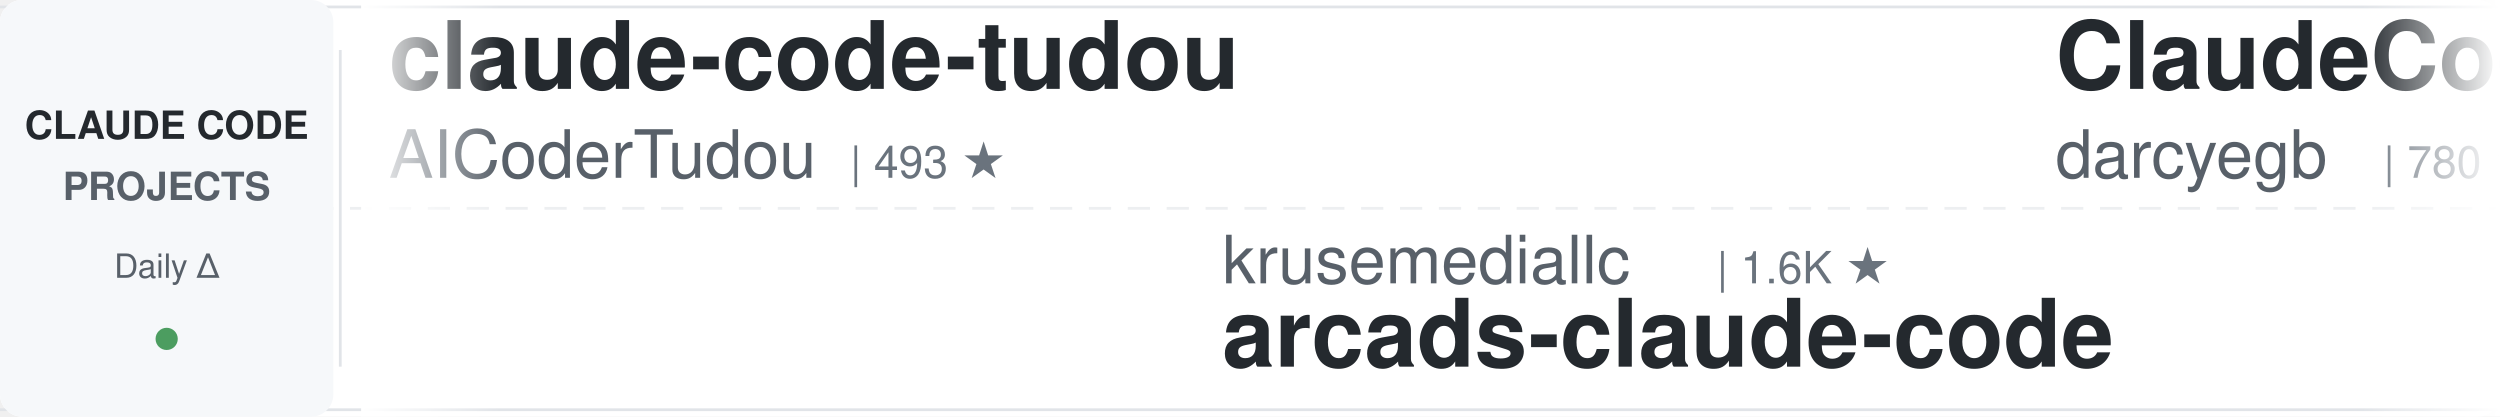
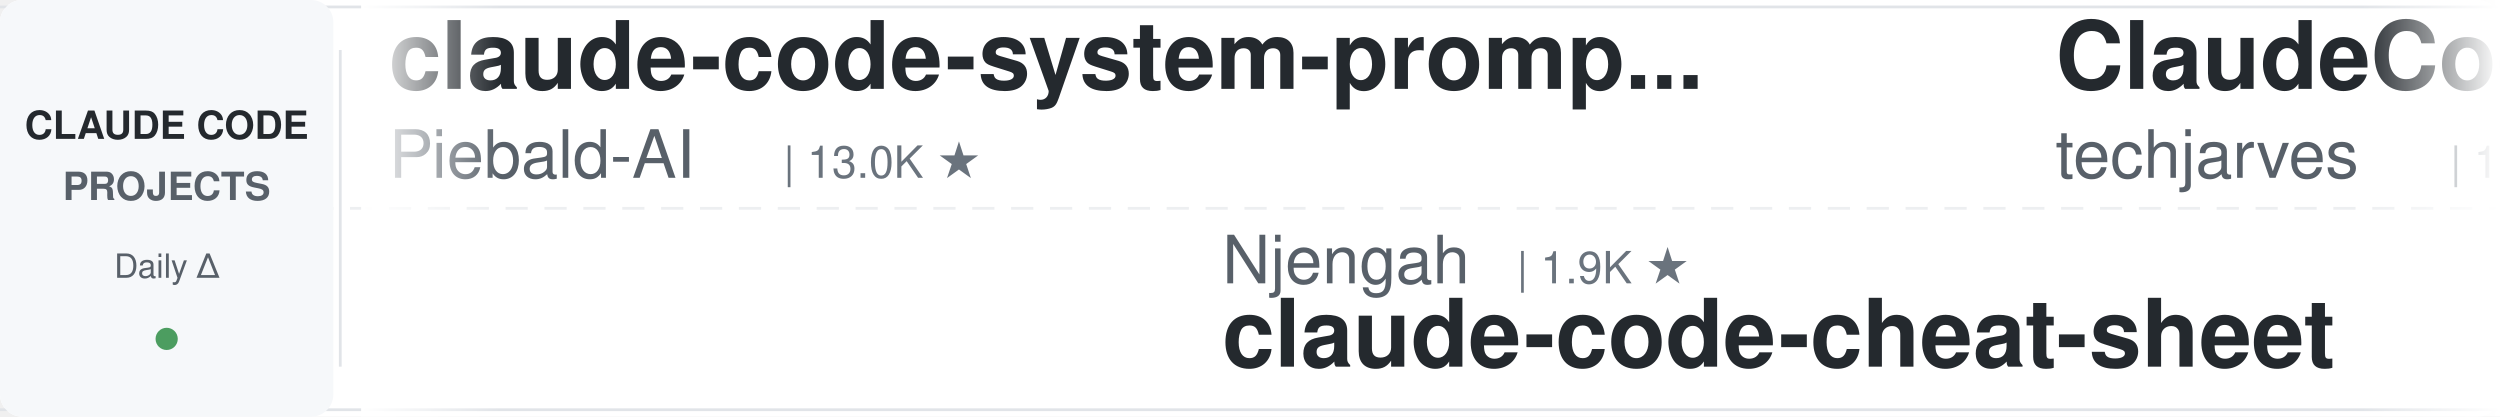
<svg xmlns="http://www.w3.org/2000/svg" width="900" height="150">
  <defs>
    <linearGradient id="leftFade" x1="0%" y1="0%" x2="100%" y2="0%">
      <stop offset="0%" style="stop-color:#ffffff;stop-opacity:1" />
      <stop offset="100%" style="stop-color:#ffffff;stop-opacity:0" />
    </linearGradient>
    <linearGradient id="rightFade" x1="0%" y1="0%" x2="100%" y2="0%">
      <stop offset="0%" style="stop-color:#ffffff;stop-opacity:0" />
      <stop offset="100%" style="stop-color:#ffffff;stop-opacity:1" />
    </linearGradient>
  </defs>
  <rect width="900" height="150" fill="#ffffff" rx="8" />
  <rect x="0" y="2" width="900" height="1" fill="#e1e4e8" />
  <rect x="0" y="147" width="900" height="1" fill="#e1e4e8" />
  <line x1="0" y1="75" x2="900" y2="75" stroke="#e1e4e8" stroke-width="1" stroke-dasharray="8 6" opacity="0.6" />
  <rect x="0" y="0" width="120" height="150" fill="#f6f8fa" rx="8" />
  <text x="60" y="50" font-family="-apple-system, BlinkMacSystemFont, 'Segoe UI', Helvetica, Arial, sans-serif" font-size="14" font-weight="600" fill="#24292e" text-anchor="middle">CLAUDE CODE</text>
  <text x="60" y="72" font-family="-apple-system, BlinkMacSystemFont, 'Segoe UI', Helvetica, Arial, sans-serif" font-size="14" font-weight="600" fill="#586069" text-anchor="middle">PROJECTS</text>
  <text x="60" y="100" font-family="-apple-system, BlinkMacSystemFont, 'Segoe UI', Helvetica, Arial, sans-serif" font-size="12" font-weight="500" fill="#586069" text-anchor="middle">Daily Δ</text>
  <circle cx="60" cy="122" r="4" fill="#22863a" opacity="0.8" />
  <rect x="122" y="18" width="1" height="114" fill="#e1e4e8" />
  <clipPath id="tickerClip">
    <rect x="130" y="0" width="770" height="150" />
  </clipPath>
  <g clip-path="url(#tickerClip)">
    <g id="tickerItems">
      <animateTransform attributeName="transform" attributeType="XML" type="translate" from="0 0" to="-3000 0" dur="54s" repeatCount="indefinite" />
      <g transform="translate(0, 0)">
-         <text x="140" y="32" font-family="-apple-system, BlinkMacSystemFont, 'Segoe UI', Helvetica, Arial, sans-serif" font-size="34" font-weight="600" fill="#24292e">claude-code-tudou</text>
-         <text x="140" y="64" font-family="-apple-system, BlinkMacSystemFont, 'Segoe UI', Helvetica, Arial, sans-serif" font-size="24" font-weight="400" fill="#586069">AICoderTudou</text>
-         <text x="306" y="64" font-family="-apple-system, BlinkMacSystemFont, 'Segoe UI', Helvetica, Arial, sans-serif" font-size="16" font-weight="500" fill="#6a737d">| 493 ★</text>
+         <text x="140" y="32" font-family="-apple-system, BlinkMacSystemFont, 'Segoe UI', Helvetica, Arial, sans-serif" font-size="34" font-weight="600" fill="#24292e">claude-code-system-promp...</text>
+         <text x="140" y="64" font-family="-apple-system, BlinkMacSystemFont, 'Segoe UI', Helvetica, Arial, sans-serif" font-size="24" font-weight="400" fill="#586069">Piebald-AI</text>
+         <text x="282" y="64" font-family="-apple-system, BlinkMacSystemFont, 'Segoe UI', Helvetica, Arial, sans-serif" font-size="16" font-weight="500" fill="#6a737d">| 13.0K ★</text>
      </g>
      <g transform="translate(300, 0)">
-         <text x="140" y="102" font-family="-apple-system, BlinkMacSystemFont, 'Segoe UI', Helvetica, Arial, sans-serif" font-size="24" font-weight="400" fill="#586069">krusemediallc</text>
-         <text x="318" y="102" font-family="-apple-system, BlinkMacSystemFont, 'Segoe UI', Helvetica, Arial, sans-serif" font-size="16" font-weight="500" fill="#6a737d">| 1.6K ★</text>
-         <text x="140" y="132" font-family="-apple-system, BlinkMacSystemFont, 'Segoe UI', Helvetica, Arial, sans-serif" font-size="34" font-weight="600" fill="#24292e">arcads-claude-code</text>
+         <text x="140" y="102" font-family="-apple-system, BlinkMacSystemFont, 'Segoe UI', Helvetica, Arial, sans-serif" font-size="24" font-weight="400" fill="#586069">Njengah</text>
+         <text x="246" y="102" font-family="-apple-system, BlinkMacSystemFont, 'Segoe UI', Helvetica, Arial, sans-serif" font-size="16" font-weight="500" fill="#6a737d">| 1.9K ★</text>
+         <text x="140" y="132" font-family="-apple-system, BlinkMacSystemFont, 'Segoe UI', Helvetica, Arial, sans-serif" font-size="34" font-weight="600" fill="#24292e">claude-code-cheat-sheet</text>
      </g>
      <g transform="translate(600, 0)">
-         <text x="140" y="32" font-family="-apple-system, BlinkMacSystemFont, 'Segoe UI', Helvetica, Arial, sans-serif" font-size="34" font-weight="600" fill="#24292e">ClaudeCodeAgents</text>
-         <text x="140" y="64" font-family="-apple-system, BlinkMacSystemFont, 'Segoe UI', Helvetica, Arial, sans-serif" font-size="24" font-weight="400" fill="#586069">darcyegb</text>
-         <text x="258" y="64" font-family="-apple-system, BlinkMacSystemFont, 'Segoe UI', Helvetica, Arial, sans-serif" font-size="16" font-weight="500" fill="#6a737d">| 780 ★</text>
+         <text x="140" y="32" font-family="-apple-system, BlinkMacSystemFont, 'Segoe UI', Helvetica, Arial, sans-serif" font-size="34" font-weight="600" fill="#24292e">ClaudeCode-Portable</text>
+         <text x="140" y="64" font-family="-apple-system, BlinkMacSystemFont, 'Segoe UI', Helvetica, Arial, sans-serif" font-size="24" font-weight="400" fill="#586069">techjarves</text>
+         <text x="282" y="64" font-family="-apple-system, BlinkMacSystemFont, 'Segoe UI', Helvetica, Arial, sans-serif" font-size="16" font-weight="500" fill="#6a737d">| 1.6K ★</text>
      </g>
      <g transform="translate(900, 0)">
-         <text x="140" y="102" font-family="-apple-system, BlinkMacSystemFont, 'Segoe UI', Helvetica, Arial, sans-serif" font-size="24" font-weight="400" fill="#586069">daymade</text>
-         <text x="246" y="102" font-family="-apple-system, BlinkMacSystemFont, 'Segoe UI', Helvetica, Arial, sans-serif" font-size="16" font-weight="500" fill="#6a737d">| 1.5K ★</text>
-         <text x="140" y="132" font-family="-apple-system, BlinkMacSystemFont, 'Segoe UI', Helvetica, Arial, sans-serif" font-size="34" font-weight="600" fill="#24292e">claude-code-skills</text>
+         <text x="140" y="102" font-family="-apple-system, BlinkMacSystemFont, 'Segoe UI', Helvetica, Arial, sans-serif" font-size="24" font-weight="400" fill="#586069">fuergaosi233</text>
+         <text x="306" y="102" font-family="-apple-system, BlinkMacSystemFont, 'Segoe UI', Helvetica, Arial, sans-serif" font-size="16" font-weight="500" fill="#6a737d">| 2.8K ★</text>
+         <text x="140" y="132" font-family="-apple-system, BlinkMacSystemFont, 'Segoe UI', Helvetica, Arial, sans-serif" font-size="34" font-weight="600" fill="#24292e">claude-code-proxy</text>
      </g>
      <g transform="translate(1200, 0)">
-         <text x="140" y="32" font-family="-apple-system, BlinkMacSystemFont, 'Segoe UI', Helvetica, Arial, sans-serif" font-size="34" font-weight="600" fill="#24292e">claude-code-router</text>
-         <text x="140" y="64" font-family="-apple-system, BlinkMacSystemFont, 'Segoe UI', Helvetica, Arial, sans-serif" font-size="24" font-weight="400" fill="#586069">musistudio</text>
-         <text x="282" y="64" font-family="-apple-system, BlinkMacSystemFont, 'Segoe UI', Helvetica, Arial, sans-serif" font-size="16" font-weight="500" fill="#6a737d">| 37.8K ★</text>
+         <text x="140" y="32" font-family="-apple-system, BlinkMacSystemFont, 'Segoe UI', Helvetica, Arial, sans-serif" font-size="34" font-weight="600" fill="#24292e">claude-code-tips</text>
+         <text x="140" y="64" font-family="-apple-system, BlinkMacSystemFont, 'Segoe UI', Helvetica, Arial, sans-serif" font-size="24" font-weight="400" fill="#586069">ykdojo</text>
+         <text x="234" y="64" font-family="-apple-system, BlinkMacSystemFont, 'Segoe UI', Helvetica, Arial, sans-serif" font-size="16" font-weight="500" fill="#6a737d">| 10.3K ★</text>
      </g>
      <g transform="translate(1500, 0)">
-         <text x="140" y="102" font-family="-apple-system, BlinkMacSystemFont, 'Segoe UI', Helvetica, Arial, sans-serif" font-size="24" font-weight="400" fill="#586069">anthropics</text>
-         <text x="282" y="102" font-family="-apple-system, BlinkMacSystemFont, 'Segoe UI', Helvetica, Arial, sans-serif" font-size="16" font-weight="500" fill="#6a737d">| 6.5K ★</text>
-         <text x="140" y="132" font-family="-apple-system, BlinkMacSystemFont, 'Segoe UI', Helvetica, Arial, sans-serif" font-size="34" font-weight="600" fill="#24292e">claude-code-security-rev...</text>
+         <text x="140" y="102" font-family="-apple-system, BlinkMacSystemFont, 'Segoe UI', Helvetica, Arial, sans-serif" font-size="24" font-weight="400" fill="#586069">simonw</text>
+         <text x="234" y="102" font-family="-apple-system, BlinkMacSystemFont, 'Segoe UI', Helvetica, Arial, sans-serif" font-size="16" font-weight="500" fill="#6a737d">| 1.7K ★</text>
+         <text x="140" y="132" font-family="-apple-system, BlinkMacSystemFont, 'Segoe UI', Helvetica, Arial, sans-serif" font-size="34" font-weight="600" fill="#24292e">claude-code-transcripts</text>
      </g>
      <g transform="translate(1800, 0)">
-         <text x="140" y="32" font-family="-apple-system, BlinkMacSystemFont, 'Segoe UI', Helvetica, Arial, sans-serif" font-size="34" font-weight="600" fill="#24292e">claude-code-hooks-master...</text>
-         <text x="140" y="64" font-family="-apple-system, BlinkMacSystemFont, 'Segoe UI', Helvetica, Arial, sans-serif" font-size="24" font-weight="400" fill="#586069">disler</text>
-         <text x="234" y="64" font-family="-apple-system, BlinkMacSystemFont, 'Segoe UI', Helvetica, Arial, sans-serif" font-size="16" font-weight="500" fill="#6a737d">| 3.9K ★</text>
+         <text x="140" y="32" font-family="-apple-system, BlinkMacSystemFont, 'Segoe UI', Helvetica, Arial, sans-serif" font-size="34" font-weight="600" fill="#24292e">my-claude-code-setup</text>
+         <text x="140" y="64" font-family="-apple-system, BlinkMacSystemFont, 'Segoe UI', Helvetica, Arial, sans-serif" font-size="24" font-weight="400" fill="#586069">centminmod</text>
+         <text x="282" y="64" font-family="-apple-system, BlinkMacSystemFont, 'Segoe UI', Helvetica, Arial, sans-serif" font-size="16" font-weight="500" fill="#6a737d">| 2.7K ★</text>
      </g>
      <g transform="translate(2100, 0)">
-         <text x="140" y="102" font-family="-apple-system, BlinkMacSystemFont, 'Segoe UI', Helvetica, Arial, sans-serif" font-size="24" font-weight="400" fill="#586069">SeemSeam</text>
-         <text x="258" y="102" font-family="-apple-system, BlinkMacSystemFont, 'Segoe UI', Helvetica, Arial, sans-serif" font-size="16" font-weight="500" fill="#6a737d">| 3.6K ★</text>
-         <text x="140" y="132" font-family="-apple-system, BlinkMacSystemFont, 'Segoe UI', Helvetica, Arial, sans-serif" font-size="34" font-weight="600" fill="#24292e">claude_codex_bridge</text>
+         <text x="140" y="102" font-family="-apple-system, BlinkMacSystemFont, 'Segoe UI', Helvetica, Arial, sans-serif" font-size="24" font-weight="400" fill="#586069">LING71671</text>
+         <text x="270" y="102" font-family="-apple-system, BlinkMacSystemFont, 'Segoe UI', Helvetica, Arial, sans-serif" font-size="16" font-weight="500" fill="#6a737d">| 973 ★</text>
+         <text x="140" y="132" font-family="-apple-system, BlinkMacSystemFont, 'Segoe UI', Helvetica, Arial, sans-serif" font-size="34" font-weight="600" fill="#24292e">Open-ClaudeCode</text>
      </g>
      <g transform="translate(2400, 0)">
-         <text x="140" y="32" font-family="-apple-system, BlinkMacSystemFont, 'Segoe UI', Helvetica, Arial, sans-serif" font-size="34" font-weight="600" fill="#24292e">claude-code-infrastructu...</text>
-         <text x="140" y="64" font-family="-apple-system, BlinkMacSystemFont, 'Segoe UI', Helvetica, Arial, sans-serif" font-size="24" font-weight="400" fill="#586069">diet103</text>
-         <text x="246" y="64" font-family="-apple-system, BlinkMacSystemFont, 'Segoe UI', Helvetica, Arial, sans-serif" font-size="16" font-weight="500" fill="#6a737d">| 10.0K ★</text>
+         <text x="140" y="32" font-family="-apple-system, BlinkMacSystemFont, 'Segoe UI', Helvetica, Arial, sans-serif" font-size="34" font-weight="600" fill="#24292e">claude-code-skills</text>
+         <text x="140" y="64" font-family="-apple-system, BlinkMacSystemFont, 'Segoe UI', Helvetica, Arial, sans-serif" font-size="24" font-weight="400" fill="#586069">daymade</text>
+         <text x="246" y="64" font-family="-apple-system, BlinkMacSystemFont, 'Segoe UI', Helvetica, Arial, sans-serif" font-size="16" font-weight="500" fill="#6a737d">| 1.5K ★</text>
      </g>
      <g transform="translate(2700, 0)">
-         <text x="140" y="102" font-family="-apple-system, BlinkMacSystemFont, 'Segoe UI', Helvetica, Arial, sans-serif" font-size="24" font-weight="400" fill="#586069">ykdojo</text>
-         <text x="234" y="102" font-family="-apple-system, BlinkMacSystemFont, 'Segoe UI', Helvetica, Arial, sans-serif" font-size="16" font-weight="500" fill="#6a737d">| 10.3K ★</text>
-         <text x="140" y="132" font-family="-apple-system, BlinkMacSystemFont, 'Segoe UI', Helvetica, Arial, sans-serif" font-size="34" font-weight="600" fill="#24292e">claude-code-tips</text>
+         <text x="140" y="102" font-family="-apple-system, BlinkMacSystemFont, 'Segoe UI', Helvetica, Arial, sans-serif" font-size="24" font-weight="400" fill="#586069">frankbria</text>
+         <text x="270" y="102" font-family="-apple-system, BlinkMacSystemFont, 'Segoe UI', Helvetica, Arial, sans-serif" font-size="16" font-weight="500" fill="#6a737d">| 9.7K ★</text>
+         <text x="140" y="132" font-family="-apple-system, BlinkMacSystemFont, 'Segoe UI', Helvetica, Arial, sans-serif" font-size="34" font-weight="600" fill="#24292e">ralph-claude-code</text>
      </g>
      <g transform="translate(3000, 0)">
-         <text x="140" y="32" font-family="-apple-system, BlinkMacSystemFont, 'Segoe UI', Helvetica, Arial, sans-serif" font-size="34" font-weight="600" fill="#24292e">claude-code-tudou</text>
-         <text x="140" y="64" font-family="-apple-system, BlinkMacSystemFont, 'Segoe UI', Helvetica, Arial, sans-serif" font-size="24" font-weight="400" fill="#586069">AICoderTudou</text>
-         <text x="306" y="64" font-family="-apple-system, BlinkMacSystemFont, 'Segoe UI', Helvetica, Arial, sans-serif" font-size="16" font-weight="500" fill="#6a737d">| 493 ★</text>
+         <text x="140" y="32" font-family="-apple-system, BlinkMacSystemFont, 'Segoe UI', Helvetica, Arial, sans-serif" font-size="34" font-weight="600" fill="#24292e">claude-code-system-promp...</text>
+         <text x="140" y="64" font-family="-apple-system, BlinkMacSystemFont, 'Segoe UI', Helvetica, Arial, sans-serif" font-size="24" font-weight="400" fill="#586069">Piebald-AI</text>
+         <text x="282" y="64" font-family="-apple-system, BlinkMacSystemFont, 'Segoe UI', Helvetica, Arial, sans-serif" font-size="16" font-weight="500" fill="#6a737d">| 13.0K ★</text>
      </g>
      <g transform="translate(3300, 0)">
-         <text x="140" y="102" font-family="-apple-system, BlinkMacSystemFont, 'Segoe UI', Helvetica, Arial, sans-serif" font-size="24" font-weight="400" fill="#586069">krusemediallc</text>
-         <text x="318" y="102" font-family="-apple-system, BlinkMacSystemFont, 'Segoe UI', Helvetica, Arial, sans-serif" font-size="16" font-weight="500" fill="#6a737d">| 1.6K ★</text>
-         <text x="140" y="132" font-family="-apple-system, BlinkMacSystemFont, 'Segoe UI', Helvetica, Arial, sans-serif" font-size="34" font-weight="600" fill="#24292e">arcads-claude-code</text>
+         <text x="140" y="102" font-family="-apple-system, BlinkMacSystemFont, 'Segoe UI', Helvetica, Arial, sans-serif" font-size="24" font-weight="400" fill="#586069">Njengah</text>
+         <text x="246" y="102" font-family="-apple-system, BlinkMacSystemFont, 'Segoe UI', Helvetica, Arial, sans-serif" font-size="16" font-weight="500" fill="#6a737d">| 1.9K ★</text>
+         <text x="140" y="132" font-family="-apple-system, BlinkMacSystemFont, 'Segoe UI', Helvetica, Arial, sans-serif" font-size="34" font-weight="600" fill="#24292e">claude-code-cheat-sheet</text>
      </g>
      <g transform="translate(3600, 0)">
-         <text x="140" y="32" font-family="-apple-system, BlinkMacSystemFont, 'Segoe UI', Helvetica, Arial, sans-serif" font-size="34" font-weight="600" fill="#24292e">ClaudeCodeAgents</text>
-         <text x="140" y="64" font-family="-apple-system, BlinkMacSystemFont, 'Segoe UI', Helvetica, Arial, sans-serif" font-size="24" font-weight="400" fill="#586069">darcyegb</text>
-         <text x="258" y="64" font-family="-apple-system, BlinkMacSystemFont, 'Segoe UI', Helvetica, Arial, sans-serif" font-size="16" font-weight="500" fill="#6a737d">| 780 ★</text>
+         <text x="140" y="32" font-family="-apple-system, BlinkMacSystemFont, 'Segoe UI', Helvetica, Arial, sans-serif" font-size="34" font-weight="600" fill="#24292e">ClaudeCode-Portable</text>
+         <text x="140" y="64" font-family="-apple-system, BlinkMacSystemFont, 'Segoe UI', Helvetica, Arial, sans-serif" font-size="24" font-weight="400" fill="#586069">techjarves</text>
+         <text x="282" y="64" font-family="-apple-system, BlinkMacSystemFont, 'Segoe UI', Helvetica, Arial, sans-serif" font-size="16" font-weight="500" fill="#6a737d">| 1.6K ★</text>
      </g>
      <g transform="translate(3900, 0)">
-         <text x="140" y="102" font-family="-apple-system, BlinkMacSystemFont, 'Segoe UI', Helvetica, Arial, sans-serif" font-size="24" font-weight="400" fill="#586069">daymade</text>
-         <text x="246" y="102" font-family="-apple-system, BlinkMacSystemFont, 'Segoe UI', Helvetica, Arial, sans-serif" font-size="16" font-weight="500" fill="#6a737d">| 1.5K ★</text>
-         <text x="140" y="132" font-family="-apple-system, BlinkMacSystemFont, 'Segoe UI', Helvetica, Arial, sans-serif" font-size="34" font-weight="600" fill="#24292e">claude-code-skills</text>
+         <text x="140" y="102" font-family="-apple-system, BlinkMacSystemFont, 'Segoe UI', Helvetica, Arial, sans-serif" font-size="24" font-weight="400" fill="#586069">fuergaosi233</text>
+         <text x="306" y="102" font-family="-apple-system, BlinkMacSystemFont, 'Segoe UI', Helvetica, Arial, sans-serif" font-size="16" font-weight="500" fill="#6a737d">| 2.8K ★</text>
+         <text x="140" y="132" font-family="-apple-system, BlinkMacSystemFont, 'Segoe UI', Helvetica, Arial, sans-serif" font-size="34" font-weight="600" fill="#24292e">claude-code-proxy</text>
      </g>
    </g>
  </g>
  <rect x="130" y="0" width="50" height="150" fill="url(#leftFade)" />
  <rect x="850" y="0" width="50" height="150" fill="url(#rightFade)" />
</svg>
